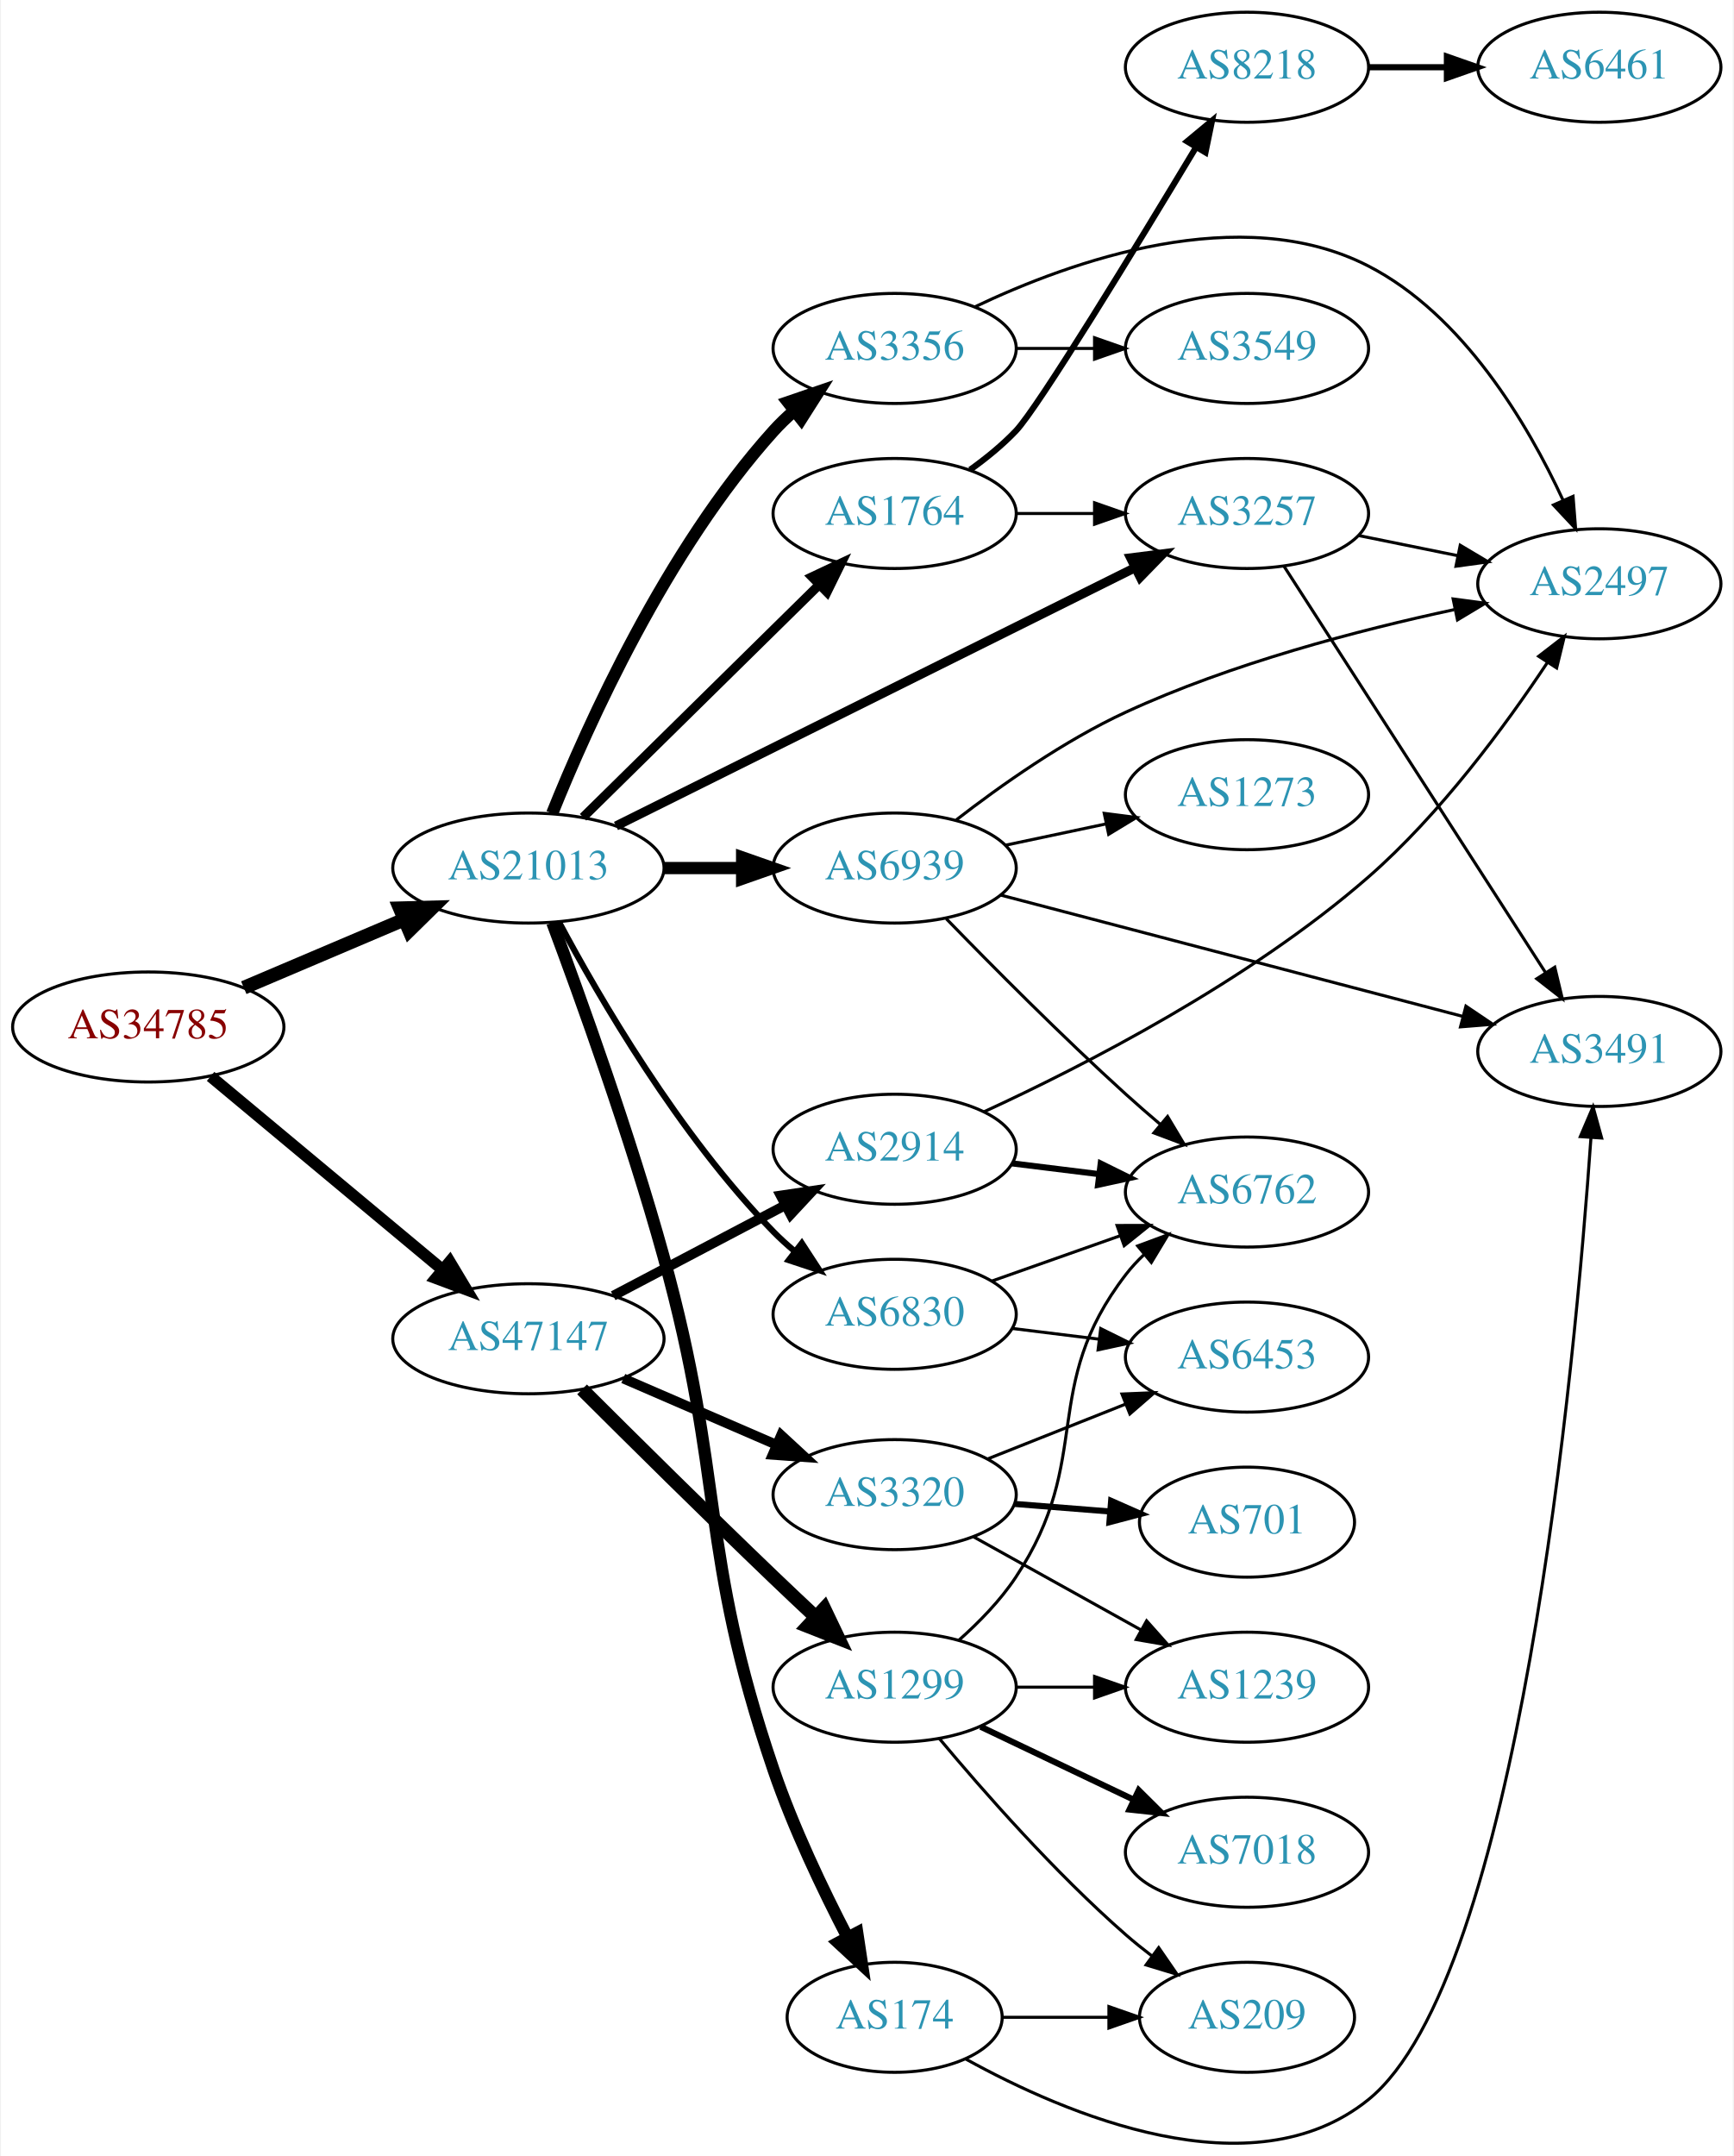
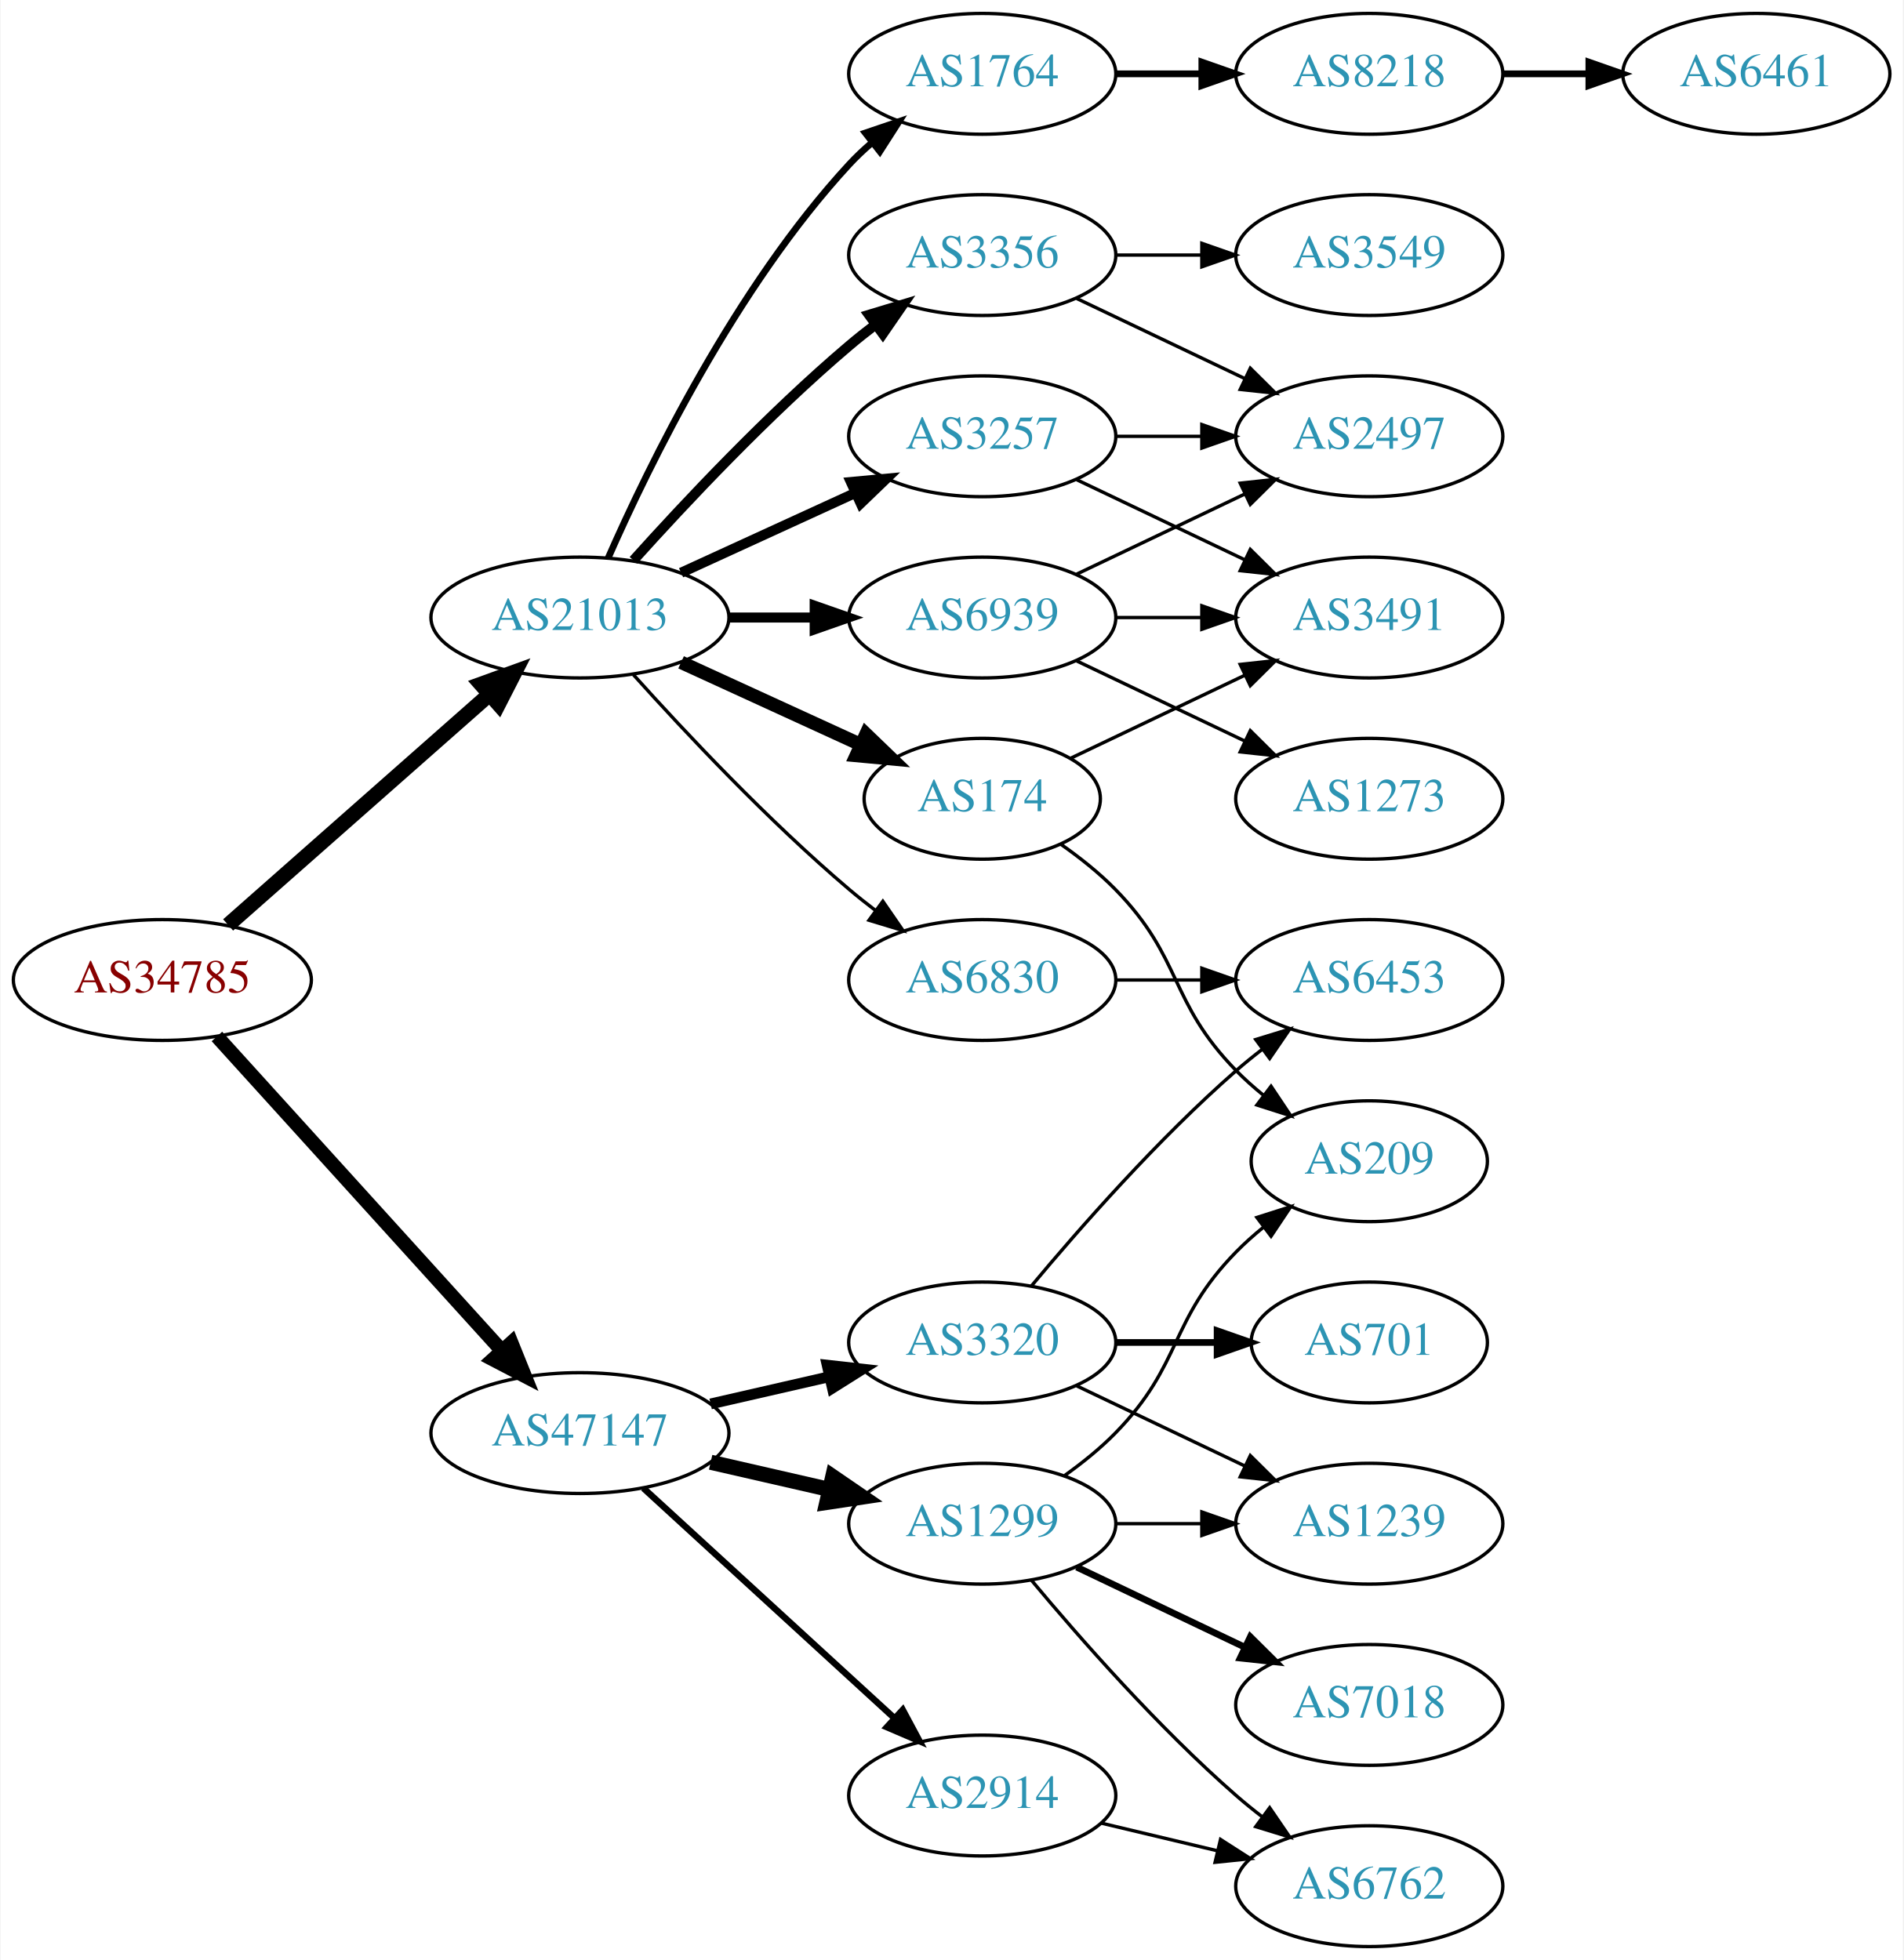
- <svg xmlns="http://www.w3.org/2000/svg" xmlns:xlink="http://www.w3.org/1999/xlink" width="567pt" height="705pt" viewBox="0.00 0.00 566.66 705.38">
-   <g id="graph0" class="graph" transform="scale(1 1) rotate(0) translate(4 701.383)">
-     <polygon fill="white" stroke="none" points="-4,4 -4,-701.383 562.663,-701.383 562.663,4 -4,4" />
+ <svg xmlns="http://www.w3.org/2000/svg" xmlns:xlink="http://www.w3.org/1999/xlink" width="567pt" height="584pt" viewBox="0.00 0.00 566.66 584.00">
+   <g id="graph0" class="graph" transform="scale(1 1) rotate(0) translate(4 580)">
+     <polygon fill="white" stroke="none" points="-4,4 -4,-580 562.663,-580 562.663,4 -4,4" />
    <g id="node1" class="node">
      <g id="a_node1">
        <a xlink:href="/asn/34785" xlink:title="AS34785 ~ Stadtwerke Klagenfurt AG [AT]">
-           <ellipse fill="#ffffff" stroke="black" cx="44.196" cy="-365.383" rx="44.393" ry="18" />
-           <text text-anchor="middle" x="44.196" y="-361.683" font-family="Times,serif" font-size="14.00" fill="#880000">AS34785</text>
+           <ellipse fill="#ffffff" stroke="black" cx="44.196" cy="-288" rx="44.393" ry="18" />
+           <text text-anchor="middle" x="44.196" y="-284.3" font-family="Times,serif" font-size="14.00" fill="#880000">AS34785</text>
        </a>
      </g>
    </g>
    <g id="node2" class="node">
      <g id="a_node2">
        <a xlink:href="/asn/21013" xlink:title="AS21013 ~ Wels, AT [AT]">
-           <ellipse fill="#ffffff" stroke="black" cx="168.588" cy="-417.383" rx="44.393" ry="18" />
-           <text text-anchor="middle" x="168.588" y="-413.683" font-family="Times,serif" font-size="14.00" fill="#2c94b3">AS21013</text>
+           <ellipse fill="#ffffff" stroke="black" cx="168.588" cy="-396" rx="44.393" ry="18" />
+           <text text-anchor="middle" x="168.588" y="-392.3" font-family="Times,serif" font-size="14.00" fill="#2c94b3">AS21013</text>
        </a>
      </g>
    </g>
    <g id="edge1" class="edge">
-       <path fill="none" stroke="black" stroke-width="4.5" d="M75.45,-378.237C91.191,-384.924 110.638,-393.187 127.603,-400.395" />
-       <polygon fill="black" stroke="black" stroke-width="4.5" points="126.514,-404.21 137.258,-404.497 129.594,-396.962 126.514,-404.21" />
+       <path fill="none" stroke="black" stroke-width="4.5" d="M63.785,-304.403C84.482,-322.667 118.089,-352.322 141.434,-372.921" />
+       <polygon fill="black" stroke="black" stroke-width="4.5" points="139.122,-376.133 149.226,-379.797 144.333,-370.228 139.122,-376.133" />
    </g>
    <g id="node3" class="node">
      <g id="a_node3">
        <a xlink:href="/asn/47147" xlink:title="AS47147 ~ ANEXIA Internetdienstleistungs GmbH [AT]">
-           <ellipse fill="#ffffff" stroke="black" cx="168.588" cy="-263.383" rx="44.393" ry="18" />
-           <text text-anchor="middle" x="168.588" y="-259.683" font-family="Times,serif" font-size="14.00" fill="#2c94b3">AS47147</text>
+           <ellipse fill="#ffffff" stroke="black" cx="168.588" cy="-153" rx="44.393" ry="18" />
+           <text text-anchor="middle" x="168.588" y="-149.3" font-family="Times,serif" font-size="14.00" fill="#2c94b3">AS47147</text>
        </a>
      </g>
    </g>
    <g id="edge2" class="edge">
-       <path fill="none" stroke="black" stroke-width="3.825" d="M64.59,-349.221C85.09,-332.136 117.58,-305.059 140.581,-285.891" />
-       <polygon fill="black" stroke="black" stroke-width="3.825" points="142.844,-288.56 148.286,-279.47 138.363,-283.183 142.844,-288.56" />
+       <path fill="none" stroke="black" stroke-width="4.219" d="M60.45,-271.175C81.796,-247.63 120.718,-204.698 145.31,-177.574" />
+       <polygon fill="black" stroke="black" stroke-width="4.219" points="148.161,-179.925 152.142,-170.037 142.691,-174.966 148.161,-179.925" />
    </g>
    <g id="node4" class="node">
      <g id="a_node4">
-         <a xlink:href="/asn/174" xlink:title="AS174 ~ Cogent Communications [US]">
-           <ellipse fill="#ffffff" stroke="black" cx="288.431" cy="-41.383" rx="35.194" ry="18" />
-           <text text-anchor="middle" x="288.431" y="-37.683" font-family="Times,serif" font-size="14.00" fill="#2c94b3">AS174</text>
+         <a xlink:href="/asn/1764" xlink:title="AS1764 ~ NEXTLAYER-AS [AT]">
+           <ellipse fill="#ffffff" stroke="black" cx="288.431" cy="-558" rx="39.794" ry="18" />
+           <text text-anchor="middle" x="288.431" y="-554.3" font-family="Times,serif" font-size="14.00" fill="#2c94b3">AS1764</text>
        </a>
      </g>
    </g>
    <g id="edge3" class="edge">
-       <path fill="none" stroke="black" stroke-width="4" d="M176.41,-399.502C185.547,-375.104 201.872,-329.893 212.784,-290.383 233.114,-216.777 224.175,-194.67 248.784,-122.383 255.23,-103.45 264.928,-83.139 272.996,-67.593" />
-       <polygon fill="black" stroke="black" stroke-width="4" points="276.18,-69.058 277.765,-58.583 269.993,-65.783 276.18,-69.058" />
+       <path fill="none" stroke="black" stroke-width="2" d="M177.004,-413.761C189.072,-441.183 215.044,-494.473 248.784,-531 250.815,-533.198 253.054,-535.319 255.4,-537.34" />
+       <polygon fill="black" stroke="black" stroke-width="2" points="253.612,-540.386 263.644,-543.794 257.927,-534.874 253.612,-540.386" />
    </g>
    <g id="node5" class="node">
      <g id="a_node5">
-         <a xlink:href="/asn/3257" xlink:title="AS3257 ~ GTT [DE]">
-           <ellipse fill="#ffffff" stroke="black" cx="403.724" cy="-533.383" rx="39.794" ry="18" />
-           <text text-anchor="middle" x="403.724" y="-529.683" font-family="Times,serif" font-size="14.00" fill="#2c94b3">AS3257</text>
+         <a xlink:href="/asn/174" xlink:title="AS174 ~ Cogent Communications [US]">
+           <ellipse fill="#ffffff" stroke="black" cx="288.431" cy="-342" rx="35.194" ry="18" />
+           <text text-anchor="middle" x="288.431" y="-338.3" font-family="Times,serif" font-size="14.00" fill="#2c94b3">AS174</text>
        </a>
      </g>
    </g>
    <g id="edge4" class="edge">
-       <path fill="none" stroke="black" stroke-width="3" d="M197.247,-431.145C239.563,-452.2 320.363,-492.403 367.04,-515.628" />
-       <polygon fill="black" stroke="black" stroke-width="3" points="365.665,-518.853 376.177,-520.174 368.783,-512.586 365.665,-518.853" />
+       <path fill="none" stroke="black" stroke-width="4" d="M198.718,-382.652C214.935,-375.22 235.238,-365.917 252.327,-358.086" />
+       <polygon fill="black" stroke="black" stroke-width="4" points="253.811,-361.256 261.444,-353.908 250.895,-354.892 253.811,-361.256" />
    </g>
    <g id="node6" class="node">
      <g id="a_node6">
        <a xlink:href="/asn/3356" xlink:title="AS3356 ~ Level 3 Parent, LLC [US]">
-           <ellipse fill="#ffffff" stroke="black" cx="288.431" cy="-587.383" rx="39.794" ry="18" />
-           <text text-anchor="middle" x="288.431" y="-583.683" font-family="Times,serif" font-size="14.00" fill="#2c94b3">AS3356</text>
+           <ellipse fill="#ffffff" stroke="black" cx="288.431" cy="-504" rx="39.794" ry="18" />
+           <text text-anchor="middle" x="288.431" y="-500.3" font-family="Times,serif" font-size="14.00" fill="#2c94b3">AS3356</text>
        </a>
      </g>
    </g>
    <g id="edge5" class="edge">
-       <path fill="none" stroke="black" stroke-width="4" d="M176.375,-435.28C187.932,-464.068 213.64,-521.378 248.784,-560.383 250.787,-562.606 253.007,-564.745 255.34,-566.778" />
-       <polygon fill="black" stroke="black" stroke-width="4" points="253.538,-569.815 263.559,-573.254 257.87,-564.316 253.538,-569.815" />
+       <path fill="none" stroke="black" stroke-width="3" d="M184.521,-413.044C199.847,-430.097 224.782,-456.65 248.784,-477 251.281,-479.117 253.942,-481.232 256.653,-483.293" />
+       <polygon fill="black" stroke="black" stroke-width="3" points="254.69,-486.194 264.83,-489.266 258.819,-480.541 254.69,-486.194" />
    </g>
    <g id="node7" class="node">
      <g id="a_node7">
-         <a xlink:href="/asn/1764" xlink:title="AS1764 ~ NEXTLAYER-AS [AT]">
-           <ellipse fill="#ffffff" stroke="black" cx="288.431" cy="-533.383" rx="39.794" ry="18" />
-           <text text-anchor="middle" x="288.431" y="-529.683" font-family="Times,serif" font-size="14.00" fill="#2c94b3">AS1764</text>
+         <a xlink:href="/asn/3257" xlink:title="AS3257 ~ GTT [DE]">
+           <ellipse fill="#ffffff" stroke="black" cx="288.431" cy="-450" rx="39.794" ry="18" />
+           <text text-anchor="middle" x="288.431" y="-446.3" font-family="Times,serif" font-size="14.00" fill="#2c94b3">AS3257</text>
        </a>
      </g>
    </g>
    <g id="edge6" class="edge">
-       <path fill="none" stroke="black" stroke-width="3" d="M186.472,-434.003C206.713,-453.927 240.764,-487.446 263.658,-509.982" />
-       <polygon fill="black" stroke="black" stroke-width="3" points="261.376,-512.647 270.958,-517.168 266.287,-507.658 261.376,-512.647" />
+       <path fill="none" stroke="black" stroke-width="3" d="M198.718,-409.348C214.329,-416.502 233.727,-425.391 250.399,-433.03" />
+       <polygon fill="black" stroke="black" stroke-width="3" points="249.302,-436.378 259.851,-437.362 252.218,-430.014 249.302,-436.378" />
    </g>
    <g id="node8" class="node">
      <g id="a_node8">
        <a xlink:href="/asn/6830" xlink:title="AS6830 ~ LGI-UPC [AT]">
-           <ellipse fill="#ffffff" stroke="black" cx="288.431" cy="-271.383" rx="39.794" ry="18" />
-           <text text-anchor="middle" x="288.431" y="-267.683" font-family="Times,serif" font-size="14.00" fill="#2c94b3">AS6830</text>
+           <ellipse fill="#ffffff" stroke="black" cx="288.431" cy="-288" rx="39.794" ry="18" />
+           <text text-anchor="middle" x="288.431" y="-284.3" font-family="Times,serif" font-size="14.00" fill="#2c94b3">AS6830</text>
        </a>
      </g>
    </g>
    <g id="edge7" class="edge">
-       <path fill="none" stroke="black" stroke-width="2" d="M178.564,-399.77C191.678,-375.163 217.904,-329.97 248.784,-298.383 250.876,-296.243 253.159,-294.164 255.535,-292.171" />
-       <polygon fill="black" stroke="black" stroke-width="2" points="258.054,-294.649 263.834,-285.77 253.778,-289.106 258.054,-294.649" />
+       <path fill="none" stroke="black" d="M184.521,-378.956C199.847,-361.903 224.782,-335.35 248.784,-315 251.281,-312.883 253.942,-310.768 256.653,-308.707" />
+       <polygon fill="black" stroke="black" points="258.819,-311.459 264.83,-302.734 254.69,-305.806 258.819,-311.459" />
    </g>
    <g id="node9" class="node">
      <g id="a_node9">
        <a xlink:href="/asn/6939" xlink:title="AS6939 ~ Hurricane Electric LLC [US]">
-           <ellipse fill="#ffffff" stroke="black" cx="288.431" cy="-417.383" rx="39.794" ry="18" />
-           <text text-anchor="middle" x="288.431" y="-413.683" font-family="Times,serif" font-size="14.00" fill="#2c94b3">AS6939</text>
+           <ellipse fill="#ffffff" stroke="black" cx="288.431" cy="-396" rx="39.794" ry="18" />
+           <text text-anchor="middle" x="288.431" y="-392.3" font-family="Times,serif" font-size="14.00" fill="#2c94b3">AS6939</text>
        </a>
      </g>
    </g>
    <g id="edge8" class="edge">
-       <path fill="none" stroke="black" stroke-width="4" d="M212.799,-417.383C221.112,-417.383 229.875,-417.383 238.357,-417.383" />
-       <polygon fill="black" stroke="black" stroke-width="4" points="238.516,-420.883 248.516,-417.383 238.516,-413.883 238.516,-420.883" />
+       <path fill="none" stroke="black" stroke-width="3" d="M212.799,-396C221.112,-396 229.875,-396 238.357,-396" />
+       <polygon fill="black" stroke="black" stroke-width="3" points="238.516,-399.5 248.516,-396 238.516,-392.5 238.516,-399.5" />
+     </g>
+     <g id="node17" class="node">
+       <g id="a_node17">
+         <a xlink:href="/asn/3320" xlink:title="AS3320 ~ DTAG [DE]">
+           <ellipse fill="#ffffff" stroke="black" cx="288.431" cy="-180" rx="39.794" ry="18" />
+           <text text-anchor="middle" x="288.431" y="-176.3" font-family="Times,serif" font-size="14.00" fill="#2c94b3">AS3320</text>
+         </a>
+       </g>
+     </g>
+     <g id="edge18" class="edge">
+       <path fill="none" stroke="black" stroke-width="3.214" d="M207.523,-161.692C218.764,-164.267 231.176,-167.111 242.799,-169.774" />
+       <polygon fill="black" stroke="black" stroke-width="3.214" points="242.232,-173.235 252.761,-172.057 243.795,-166.412 242.232,-173.235" />
    </g>
    <g id="node18" class="node">
      <g id="a_node18">
        <a xlink:href="/asn/1299" xlink:title="AS1299 ~ Telia Carrier [EU]">
-           <ellipse fill="#ffffff" stroke="black" cx="288.431" cy="-149.383" rx="39.794" ry="18" />
-           <text text-anchor="middle" x="288.431" y="-145.683" font-family="Times,serif" font-size="14.00" fill="#2c94b3">AS1299</text>
-         </a>
-       </g>
-     </g>
-     <g id="edge20" class="edge">
-       <path fill="none" stroke="black" stroke-width="4.5" d="M186.143,-246.813C202.075,-230.93 226.904,-206.341 248.784,-185.383 253.196,-181.157 257.929,-176.692 262.517,-172.4" />
-       <polygon fill="black" stroke="black" stroke-width="4.5" points="265.387,-175.107 270.02,-165.41 260.019,-169.345 265.387,-175.107" />
+           <ellipse fill="#ffffff" stroke="black" cx="288.431" cy="-126" rx="39.794" ry="18" />
+           <text text-anchor="middle" x="288.431" y="-122.3" font-family="Times,serif" font-size="14.00" fill="#2c94b3">AS1299</text>
+         </a>
+       </g>
+     </g>
+     <g id="edge19" class="edge">
+       <path fill="none" stroke="black" stroke-width="4.5" d="M207.523,-144.308C218.764,-141.733 231.176,-138.889 242.799,-136.226" />
+       <polygon fill="black" stroke="black" stroke-width="4.5" points="243.893,-140.015 252.761,-133.943 242.134,-132.339 243.893,-140.015" />
    </g>
    <g id="node19" class="node">
      <g id="a_node19">
        <a xlink:href="/asn/2914" xlink:title="AS2914 ~ NTT America, Inc. [US]">
-           <ellipse fill="#ffffff" stroke="black" cx="288.431" cy="-325.383" rx="39.794" ry="18" />
-           <text text-anchor="middle" x="288.431" y="-321.683" font-family="Times,serif" font-size="14.00" fill="#2c94b3">AS2914</text>
-         </a>
-       </g>
-     </g>
-     <g id="edge21" class="edge">
-       <path fill="none" stroke="black" stroke-width="3.214" d="M196.329,-277.452C212.983,-286.214 234.585,-297.579 252.574,-307.044" />
-       <polygon fill="black" stroke="black" stroke-width="3.214" points="251.127,-310.237 261.606,-311.796 254.386,-304.042 251.127,-310.237" />
-     </g>
-     <g id="node20" class="node">
-       <g id="a_node20">
-         <a xlink:href="/asn/3320" xlink:title="AS3320 ~ DTAG [DE]">
-           <ellipse fill="#ffffff" stroke="black" cx="288.431" cy="-212.383" rx="39.794" ry="18" />
-           <text text-anchor="middle" x="288.431" y="-208.683" font-family="Times,serif" font-size="14.00" fill="#2c94b3">AS3320</text>
-         </a>
-       </g>
-     </g>
-     <g id="edge22" class="edge">
-       <path fill="none" stroke="black" stroke-width="3.214" d="M199.63,-250.382C214.907,-243.77 233.625,-235.669 249.848,-228.648" />
-       <polygon fill="black" stroke="black" stroke-width="3.214" points="251.279,-231.843 259.066,-224.659 248.499,-225.418 251.279,-231.843" />
+           <ellipse fill="#ffffff" stroke="black" cx="288.431" cy="-45" rx="39.794" ry="18" />
+           <text text-anchor="middle" x="288.431" y="-41.3" font-family="Times,serif" font-size="14.00" fill="#2c94b3">AS2914</text>
+         </a>
+       </g>
+     </g>
+     <g id="edge20" class="edge">
+       <path fill="none" stroke="black" stroke-width="1.929" d="M187.486,-136.597C207.414,-118.333 239.772,-88.678 262.249,-68.079" />
+       <polygon fill="black" stroke="black" stroke-width="1.929" points="264.743,-70.54 269.751,-61.203 260.014,-65.38 264.743,-70.54" />
+     </g>
+     <g id="node10" class="node">
+       <g id="a_node10">
+         <a xlink:href="/asn/8218" xlink:title="AS8218 ~ legacy Neotelecoms [FR]">
+           <ellipse fill="#ffffff" stroke="black" cx="403.724" cy="-558" rx="39.794" ry="18" />
+           <text text-anchor="middle" x="403.724" y="-554.3" font-family="Times,serif" font-size="14.00" fill="#2c94b3">AS8218</text>
+         </a>
+       </g>
+     </g>
+     <g id="edge9" class="edge">
+       <path fill="none" stroke="black" stroke-width="2" d="M328.103,-558C336.306,-558 345.07,-558 353.602,-558" />
+       <polygon fill="black" stroke="black" stroke-width="2" points="353.841,-561.5 363.841,-558 353.841,-554.5 353.841,-561.5" />
+     </g>
+     <g id="node13" class="node">
+       <g id="a_node13">
+         <a xlink:href="/asn/3491" xlink:title="AS3491 ~ PCCW Global, Inc. [US]">
+           <ellipse fill="#ffffff" stroke="black" cx="403.724" cy="-396" rx="39.794" ry="18" />
+           <text text-anchor="middle" x="403.724" y="-392.3" font-family="Times,serif" font-size="14.00" fill="#2c94b3">AS3491</text>
+         </a>
+       </g>
+     </g>
+     <g id="edge16" class="edge">
+       <path fill="none" stroke="black" d="M314.856,-354.119C330.159,-361.413 349.882,-370.814 366.764,-378.86" />
+       <polygon fill="black" stroke="black" points="365.271,-382.026 375.804,-383.169 368.283,-375.707 365.271,-382.026" />
+     </g>
+     <g id="node16" class="node">
+       <g id="a_node16">
+         <a xlink:href="/asn/209" xlink:title="AS209 ~ CenturyLink Communications, LLC [US]">
+           <ellipse fill="#ffffff" stroke="black" cx="403.724" cy="-234" rx="35.194" ry="18" />
+           <text text-anchor="middle" x="403.724" y="-230.3" font-family="Times,serif" font-size="14.00" fill="#2c94b3">AS209</text>
+         </a>
+       </g>
+     </g>
+     <g id="edge17" class="edge">
+       <path fill="none" stroke="black" d="M311.814,-328.468C317.455,-324.51 323.269,-319.914 328.077,-315 348.25,-294.383 343.905,-281.617 364.077,-261 366.556,-258.466 369.303,-256.017 372.156,-253.696" />
+       <polygon fill="black" stroke="black" points="374.458,-256.343 380.341,-247.532 370.247,-250.752 374.458,-256.343" />
    </g>
    <g id="node12" class="node">
      <g id="a_node12">
-         <a xlink:href="/asn/3491" xlink:title="AS3491 ~ PCCW Global, Inc. [US]">
-           <ellipse fill="#ffffff" stroke="black" cx="519.017" cy="-357.383" rx="39.794" ry="18" />
-           <text text-anchor="middle" x="519.017" y="-353.683" font-family="Times,serif" font-size="14.00" fill="#2c94b3">AS3491</text>
-         </a>
-       </g>
-     </g>
-     <g id="edge16" class="edge">
-       <path fill="none" stroke="black" d="M311.75,-27.704C344.347,-9.68 405.234,16.346 443.37,-14.383 492.557,-54.017 511.032,-254.383 516.281,-329.175" />
-       <polygon fill="black" stroke="black" points="512.796,-329.523 516.961,-339.265 519.78,-329.052 512.796,-329.523" />
+         <a xlink:href="/asn/2497" xlink:title="AS2497 ~ Internet Initiative Japan Inc. [JP]">
+           <ellipse fill="#ffffff" stroke="black" cx="403.724" cy="-450" rx="39.794" ry="18" />
+           <text text-anchor="middle" x="403.724" y="-446.3" font-family="Times,serif" font-size="14.00" fill="#2c94b3">AS2497</text>
+         </a>
+       </g>
+     </g>
+     <g id="edge13" class="edge">
+       <path fill="none" stroke="black" d="M316.567,-491.066C331.561,-483.919 350.382,-474.948 366.605,-467.215" />
+       <polygon fill="black" stroke="black" points="368.288,-470.291 375.809,-462.829 365.276,-463.972 368.288,-470.291" />
+     </g>
+     <g id="node14" class="node">
+       <g id="a_node14">
+         <a xlink:href="/asn/3549" xlink:title="AS3549 ~ Level 3 Parent, LLC [US]">
+           <ellipse fill="#ffffff" stroke="black" cx="403.724" cy="-504" rx="39.794" ry="18" />
+           <text text-anchor="middle" x="403.724" y="-500.3" font-family="Times,serif" font-size="14.00" fill="#2c94b3">AS3549</text>
+         </a>
+       </g>
+     </g>
+     <g id="edge14" class="edge">
+       <path fill="none" stroke="black" d="M328.103,-504C336.306,-504 345.07,-504 353.602,-504" />
+       <polygon fill="black" stroke="black" points="353.841,-507.5 363.841,-504 353.841,-500.5 353.841,-507.5" />
+     </g>
+     <g id="edge11" class="edge">
+       <path fill="none" stroke="black" d="M328.103,-450C336.306,-450 345.07,-450 353.602,-450" />
+       <polygon fill="black" stroke="black" points="353.841,-453.5 363.841,-450 353.841,-446.5 353.841,-453.5" />
+     </g>
+     <g id="edge12" class="edge">
+       <path fill="none" stroke="black" d="M316.567,-437.066C331.561,-429.919 350.382,-420.948 366.605,-413.215" />
+       <polygon fill="black" stroke="black" points="368.288,-416.291 375.809,-408.829 365.276,-409.972 368.288,-416.291" />
    </g>
    <g id="node15" class="node">
      <g id="a_node15">
-         <a xlink:href="/asn/209" xlink:title="AS209 ~ CenturyLink Communications, LLC [US]">
-           <ellipse fill="#ffffff" stroke="black" cx="403.724" cy="-41.383" rx="35.194" ry="18" />
-           <text text-anchor="middle" x="403.724" y="-37.683" font-family="Times,serif" font-size="14.00" fill="#2c94b3">AS209</text>
-         </a>
-       </g>
-     </g>
-     <g id="edge17" class="edge">
-       <path fill="none" stroke="black" d="M323.73,-41.383C334.6,-41.383 346.778,-41.383 358.255,-41.383" />
-       <polygon fill="black" stroke="black" points="358.541,-44.883 368.541,-41.383 358.541,-37.883 358.541,-44.883" />
-     </g>
-     <g id="node11" class="node">
-       <g id="a_node11">
-         <a xlink:href="/asn/2497" xlink:title="AS2497 ~ Internet Initiative Japan Inc. [JP]">
-           <ellipse fill="#ffffff" stroke="black" cx="519.017" cy="-510.383" rx="39.794" ry="18" />
-           <text text-anchor="middle" x="519.017" y="-506.683" font-family="Times,serif" font-size="14.00" fill="#2c94b3">AS2497</text>
-         </a>
-       </g>
-     </g>
-     <g id="edge12" class="edge">
-       <path fill="none" stroke="black" d="M440.26,-526.169C450.488,-524.092 461.789,-521.798 472.531,-519.617" />
-       <polygon fill="black" stroke="black" points="473.503,-522.991 482.607,-517.572 472.111,-516.131 473.503,-522.991" />
-     </g>
-     <g id="edge11" class="edge">
-       <path fill="none" stroke="black" d="M415.793,-516.187C435.76,-485.168 477.905,-419.696 501.365,-383.251" />
-       <polygon fill="black" stroke="black" points="504.433,-384.952 506.903,-374.649 498.547,-381.163 504.433,-384.952" />
-     </g>
-     <g id="node10" class="node">
-       <g id="a_node10">
-         <a xlink:href="/asn/3549" xlink:title="AS3549 ~ Level 3 Parent, LLC [US]">
-           <ellipse fill="#ffffff" stroke="black" cx="403.724" cy="-587.383" rx="39.794" ry="18" />
-           <text text-anchor="middle" x="403.724" y="-583.683" font-family="Times,serif" font-size="14.00" fill="#2c94b3">AS3549</text>
-         </a>
-       </g>
-     </g>
-     <g id="edge9" class="edge">
-       <path fill="none" stroke="black" d="M328.103,-587.383C336.306,-587.383 345.07,-587.383 353.602,-587.383" />
-       <polygon fill="black" stroke="black" points="353.841,-590.883 363.841,-587.383 353.841,-583.883 353.841,-590.883" />
-     </g>
-     <g id="edge10" class="edge">
-       <path fill="none" stroke="black" d="M314.588,-600.947C346.31,-616.064 401.728,-635.753 443.37,-614.383 474.442,-598.438 495.494,-562.882 507.12,-537.799" />
-       <polygon fill="black" stroke="black" points="510.417,-538.996 511.253,-528.434 504.013,-536.169 510.417,-538.996" />
-     </g>
-     <g id="edge14" class="edge">
-       <path fill="none" stroke="black" d="M328.103,-533.383C336.306,-533.383 345.07,-533.383 353.602,-533.383" />
-       <polygon fill="black" stroke="black" points="353.841,-536.883 363.841,-533.383 353.841,-529.883 353.841,-536.883" />
-     </g>
-     <g id="node13" class="node">
-       <g id="a_node13">
-         <a xlink:href="/asn/8218" xlink:title="AS8218 ~ legacy Neotelecoms [FR]">
-           <ellipse fill="#ffffff" stroke="black" cx="403.724" cy="-679.383" rx="39.794" ry="18" />
-           <text text-anchor="middle" x="403.724" y="-675.683" font-family="Times,serif" font-size="14.00" fill="#2c94b3">AS8218</text>
-         </a>
-       </g>
-     </g>
-     <g id="edge13" class="edge">
-       <path fill="none" stroke="black" stroke-width="2" d="M313.117,-547.683C318.369,-551.445 323.676,-555.758 328.077,-560.383 335.415,-568.094 367.462,-620.633 387.103,-653.271" />
-       <polygon fill="black" stroke="black" stroke-width="2" points="384.134,-655.125 392.283,-661.895 390.134,-651.52 384.134,-655.125" />
-     </g>
-     <g id="node16" class="node">
-       <g id="a_node16">
        <a xlink:href="/asn/6453" xlink:title="AS6453 ~ TATA COMMUNICATIONS (AMERICA) INC [US]">
-           <ellipse fill="#ffffff" stroke="black" cx="403.724" cy="-257.383" rx="39.794" ry="18" />
-           <text text-anchor="middle" x="403.724" y="-253.683" font-family="Times,serif" font-size="14.00" fill="#2c94b3">AS6453</text>
-         </a>
-       </g>
-     </g>
-     <g id="edge18" class="edge">
-       <path fill="none" stroke="black" d="M326.841,-266.76C335.929,-265.637 345.766,-264.421 355.251,-263.249" />
-       <polygon fill="black" stroke="black" points="355.857,-266.701 365.353,-262.001 354.999,-259.754 355.857,-266.701" />
-     </g>
-     <g id="node17" class="node">
-       <g id="a_node17">
-         <a xlink:href="/asn/6762" xlink:title="AS6762 ~ TELECOM ITALIA SPARKLE S.p.A. [IT]">
-           <ellipse fill="#ffffff" stroke="black" cx="403.724" cy="-311.383" rx="39.794" ry="18" />
-           <text text-anchor="middle" x="403.724" y="-307.683" font-family="Times,serif" font-size="14.00" fill="#2c94b3">AS6762</text>
-         </a>
-       </g>
-     </g>
-     <g id="edge19" class="edge">
-       <path fill="none" stroke="black" d="M320.389,-282.313C333.252,-286.855 348.358,-292.188 362.095,-297.038" />
-       <polygon fill="black" stroke="black" points="361.209,-300.437 371.803,-300.466 363.539,-293.836 361.209,-300.437" />
-     </g>
-     <g id="edge34" class="edge">
-       <path fill="none" stroke="black" d="M308.619,-433.154C323.091,-444.365 343.845,-459.034 364.077,-468.383 398.532,-484.304 440.201,-495.214 471.493,-501.916" />
-       <polygon fill="black" stroke="black" points="471.179,-505.425 481.681,-504.028 472.6,-498.571 471.179,-505.425" />
-     </g>
-     <g id="edge35" class="edge">
-       <path fill="none" stroke="black" d="M323.159,-408.53C363.254,-398.006 430.263,-380.417 474.3,-368.858" />
-       <polygon fill="black" stroke="black" points="475.366,-372.197 484.15,-366.272 473.589,-365.426 475.366,-372.197" />
-     </g>
-     <g id="edge32" class="edge">
-       <path fill="none" stroke="black" d="M305.333,-400.786C320.176,-385.499 343.12,-362.378 364.077,-343.383 367.68,-340.118 371.548,-336.756 375.396,-333.493" />
-       <polygon fill="black" stroke="black" points="377.738,-336.097 383.171,-327.002 373.252,-330.724 377.738,-336.097" />
+           <ellipse fill="#ffffff" stroke="black" cx="403.724" cy="-288" rx="39.794" ry="18" />
+           <text text-anchor="middle" x="403.724" y="-284.3" font-family="Times,serif" font-size="14.00" fill="#2c94b3">AS6453</text>
+         </a>
+       </g>
+     </g>
+     <g id="edge15" class="edge">
+       <path fill="none" stroke="black" d="M328.103,-288C336.306,-288 345.07,-288 353.602,-288" />
+       <polygon fill="black" stroke="black" points="353.841,-291.5 363.841,-288 353.841,-284.5 353.841,-291.5" />
+     </g>
+     <g id="edge31" class="edge">
+       <path fill="none" stroke="black" d="M316.567,-408.934C331.561,-416.081 350.382,-425.052 366.605,-432.785" />
+       <polygon fill="black" stroke="black" points="365.276,-436.028 375.809,-437.171 368.288,-429.709 365.276,-436.028" />
+     </g>
+     <g id="edge29" class="edge">
+       <path fill="none" stroke="black" d="M328.103,-396C336.306,-396 345.07,-396 353.602,-396" />
+       <polygon fill="black" stroke="black" points="353.841,-399.5 363.841,-396 353.841,-392.5 353.841,-399.5" />
    </g>
    <g id="node24" class="node">
      <g id="a_node24">
        <a xlink:href="/asn/1273" xlink:title="AS1273 ~ Vodafone Group PLC [EU]">
-           <ellipse fill="#ffffff" stroke="black" cx="403.724" cy="-441.383" rx="39.794" ry="18" />
-           <text text-anchor="middle" x="403.724" y="-437.683" font-family="Times,serif" font-size="14.00" fill="#2c94b3">AS1273</text>
-         </a>
-       </g>
-     </g>
-     <g id="edge33" class="edge">
-       <path fill="none" stroke="black" d="M324.656,-424.845C335.1,-427.058 346.683,-429.511 357.66,-431.837" />
-       <polygon fill="black" stroke="black" points="357.012,-435.277 367.52,-433.925 358.462,-428.429 357.012,-435.277" />
-     </g>
-     <g id="node14" class="node">
-       <g id="a_node14">
+           <ellipse fill="#ffffff" stroke="black" cx="403.724" cy="-342" rx="39.794" ry="18" />
+           <text text-anchor="middle" x="403.724" y="-338.3" font-family="Times,serif" font-size="14.00" fill="#2c94b3">AS1273</text>
+         </a>
+       </g>
+     </g>
+     <g id="edge30" class="edge">
+       <path fill="none" stroke="black" d="M316.567,-383.066C331.561,-375.919 350.382,-366.948 366.605,-359.215" />
+       <polygon fill="black" stroke="black" points="368.288,-362.291 375.809,-354.829 365.276,-355.972 368.288,-362.291" />
+     </g>
+     <g id="node11" class="node">
+       <g id="a_node11">
        <a xlink:href="/asn/6461" xlink:title="AS6461 ~ Zayo Bandwidth [US]">
-           <ellipse fill="#ffffff" stroke="black" cx="519.017" cy="-679.383" rx="39.794" ry="18" />
-           <text text-anchor="middle" x="519.017" y="-675.683" font-family="Times,serif" font-size="14.00" fill="#2c94b3">AS6461</text>
-         </a>
-       </g>
-     </g>
-     <g id="edge15" class="edge">
-       <path fill="none" stroke="black" stroke-width="2" d="M443.396,-679.383C451.599,-679.383 460.363,-679.383 468.895,-679.383" />
-       <polygon fill="black" stroke="black" stroke-width="2" points="469.134,-682.883 479.134,-679.383 469.134,-675.883 469.134,-682.883" />
-     </g>
-     <g id="edge26" class="edge">
-       <path fill="none" stroke="black" d="M303.061,-132.566C317.343,-115.454 340.89,-88.638 364.077,-68.383 366.747,-66.051 369.62,-63.735 372.55,-61.496" />
-       <polygon fill="black" stroke="black" points="374.828,-64.167 380.841,-55.444 370.701,-58.513 374.828,-64.167" />
-     </g>
-     <g id="edge25" class="edge">
-       <path fill="none" stroke="black" d="M309.354,-164.678C316.011,-170.572 323.015,-177.737 328.077,-185.383 353.923,-224.421 335.562,-247.25 364.077,-284.383 365.853,-286.696 367.883,-288.887 370.062,-290.947" />
-       <polygon fill="black" stroke="black" points="367.957,-293.748 377.892,-297.426 372.419,-288.354 367.957,-293.748" />
-     </g>
-     <g id="node21" class="node">
-       <g id="a_node21">
-         <a xlink:href="/asn/7018" xlink:title="AS7018 ~ AT&amp;T Services, Inc. [US]">
-           <ellipse fill="#ffffff" stroke="black" cx="403.724" cy="-95.383" rx="39.794" ry="18" />
-           <text text-anchor="middle" x="403.724" y="-91.683" font-family="Times,serif" font-size="14.00" fill="#2c94b3">AS7018</text>
-         </a>
-       </g>
-     </g>
-     <g id="edge23" class="edge">
-       <path fill="none" stroke="black" stroke-width="2" d="M316.567,-136.449C331.561,-129.302 350.382,-120.331 366.605,-112.598" />
-       <polygon fill="black" stroke="black" stroke-width="2" points="368.288,-115.674 375.809,-108.212 365.276,-109.355 368.288,-115.674" />
+           <ellipse fill="#ffffff" stroke="black" cx="519.017" cy="-558" rx="39.794" ry="18" />
+           <text text-anchor="middle" x="519.017" y="-554.3" font-family="Times,serif" font-size="14.00" fill="#2c94b3">AS6461</text>
+         </a>
+       </g>
+     </g>
+     <g id="edge10" class="edge">
+       <path fill="none" stroke="black" stroke-width="2" d="M443.396,-558C451.599,-558 460.363,-558 468.895,-558" />
+       <polygon fill="black" stroke="black" stroke-width="2" points="469.134,-561.5 479.134,-558 469.134,-554.5 469.134,-561.5" />
+     </g>
+     <g id="edge27" class="edge">
+       <path fill="none" stroke="black" d="M303.061,-196.817C317.343,-213.929 340.89,-240.745 364.077,-261 366.543,-263.154 369.182,-265.294 371.879,-267.372" />
+       <polygon fill="black" stroke="black" points="369.904,-270.264 380.033,-273.37 374.052,-264.625 369.904,-270.264" />
    </g>
    <g id="node22" class="node">
      <g id="a_node22">
        <a xlink:href="/asn/1239" xlink:title="AS1239 ~ Sprint [US]">
-           <ellipse fill="#ffffff" stroke="black" cx="403.724" cy="-149.383" rx="39.794" ry="18" />
-           <text text-anchor="middle" x="403.724" y="-145.683" font-family="Times,serif" font-size="14.00" fill="#2c94b3">AS1239</text>
-         </a>
-       </g>
-     </g>
-     <g id="edge24" class="edge">
-       <path fill="none" stroke="black" d="M328.103,-149.383C336.306,-149.383 345.07,-149.383 353.602,-149.383" />
-       <polygon fill="black" stroke="black" points="353.841,-152.883 363.841,-149.383 353.841,-145.883 353.841,-152.883" />
-     </g>
-     <g id="edge31" class="edge">
-       <path fill="none" stroke="black" d="M317.638,-337.621C350.198,-352.622 404.278,-380.301 443.37,-414.383 466.936,-434.928 488.216,-463.828 501.969,-484.541" />
-       <polygon fill="black" stroke="black" points="499.178,-486.669 507.563,-493.145 505.047,-482.854 499.178,-486.669" />
-     </g>
-     <g id="edge30" class="edge">
-       <path fill="none" stroke="black" stroke-width="2" d="M326.841,-320.76C335.929,-319.637 345.766,-318.421 355.251,-317.249" />
-       <polygon fill="black" stroke="black" stroke-width="2" points="355.857,-320.701 365.353,-316.001 354.999,-313.754 355.857,-320.701" />
-     </g>
-     <g id="edge29" class="edge">
-       <path fill="none" stroke="black" d="M318.901,-224.089C332.67,-229.557 349.245,-236.141 364.008,-242.005" />
-       <polygon fill="black" stroke="black" points="362.815,-245.297 373.401,-245.736 365.399,-238.791 362.815,-245.297" />
-     </g>
-     <g id="edge27" class="edge">
-       <path fill="none" stroke="black" d="M314.293,-198.557C330.379,-189.612 351.52,-177.856 369.098,-168.082" />
-       <polygon fill="black" stroke="black" points="370.88,-171.095 377.919,-163.176 367.479,-164.977 370.88,-171.095" />
+           <ellipse fill="#ffffff" stroke="black" cx="403.724" cy="-126" rx="39.794" ry="18" />
+           <text text-anchor="middle" x="403.724" y="-122.3" font-family="Times,serif" font-size="14.00" fill="#2c94b3">AS1239</text>
+         </a>
+       </g>
+     </g>
+     <g id="edge26" class="edge">
+       <path fill="none" stroke="black" d="M316.567,-167.066C331.561,-159.919 350.382,-150.948 366.605,-143.215" />
+       <polygon fill="black" stroke="black" points="368.288,-146.291 375.809,-138.829 365.276,-139.972 368.288,-146.291" />
    </g>
    <g id="node23" class="node">
      <g id="a_node23">
        <a xlink:href="/asn/701" xlink:title="AS701 ~ UUNET [US]">
-           <ellipse fill="#ffffff" stroke="black" cx="403.724" cy="-203.383" rx="35.194" ry="18" />
-           <text text-anchor="middle" x="403.724" y="-199.683" font-family="Times,serif" font-size="14.00" fill="#2c94b3">AS701</text>
-         </a>
-       </g>
+           <ellipse fill="#ffffff" stroke="black" cx="403.724" cy="-180" rx="35.194" ry="18" />
+           <text text-anchor="middle" x="403.724" y="-176.3" font-family="Times,serif" font-size="14.00" fill="#2c94b3">AS701</text>
+         </a>
+       </g>
+     </g>
+     <g id="edge25" class="edge">
+       <path fill="none" stroke="black" stroke-width="2" d="M328.103,-180C337.808,-180 348.299,-180 358.262,-180" />
+       <polygon fill="black" stroke="black" stroke-width="2" points="358.398,-183.5 368.398,-180 358.398,-176.5 358.398,-183.5" />
+     </g>
+     <g id="edge24" class="edge">
+       <path fill="none" stroke="black" d="M313.025,-140.389C318.281,-144.148 323.613,-148.437 328.077,-153 348.25,-173.617 343.905,-186.383 364.077,-207 366.556,-209.534 369.303,-211.983 372.156,-214.304" />
+       <polygon fill="black" stroke="black" points="370.247,-217.248 380.341,-220.468 374.458,-211.657 370.247,-217.248" />
+     </g>
+     <g id="node20" class="node">
+       <g id="a_node20">
+         <a xlink:href="/asn/7018" xlink:title="AS7018 ~ AT&amp;T Services, Inc. [US]">
+           <ellipse fill="#ffffff" stroke="black" cx="403.724" cy="-72" rx="39.794" ry="18" />
+           <text text-anchor="middle" x="403.724" y="-68.3" font-family="Times,serif" font-size="14.00" fill="#2c94b3">AS7018</text>
+         </a>
+       </g>
+     </g>
+     <g id="edge21" class="edge">
+       <path fill="none" stroke="black" stroke-width="2" d="M316.567,-113.066C331.561,-105.919 350.382,-96.948 366.605,-89.215" />
+       <polygon fill="black" stroke="black" stroke-width="2" points="368.288,-92.291 375.809,-84.829 365.276,-85.972 368.288,-92.291" />
+     </g>
+     <g id="node21" class="node">
+       <g id="a_node21">
+         <a xlink:href="/asn/6762" xlink:title="AS6762 ~ TELECOM ITALIA SPARKLE S.p.A. [IT]">
+           <ellipse fill="#ffffff" stroke="black" cx="403.724" cy="-18" rx="39.794" ry="18" />
+           <text text-anchor="middle" x="403.724" y="-14.3" font-family="Times,serif" font-size="14.00" fill="#2c94b3">AS6762</text>
+         </a>
+       </g>
+     </g>
+     <g id="edge22" class="edge">
+       <path fill="none" stroke="black" d="M303.061,-109.183C317.343,-92.071 340.89,-65.255 364.077,-45 366.543,-42.846 369.182,-40.706 371.879,-38.628" />
+       <polygon fill="black" stroke="black" points="374.052,-41.375 380.033,-32.63 369.904,-35.736 374.052,-41.375" />
+     </g>
+     <g id="edge23" class="edge">
+       <path fill="none" stroke="black" d="M328.103,-126C336.306,-126 345.07,-126 353.602,-126" />
+       <polygon fill="black" stroke="black" points="353.841,-129.5 363.841,-126 353.841,-122.5 353.841,-129.5" />
    </g>
    <g id="edge28" class="edge">
-       <path fill="none" stroke="black" stroke-width="2" d="M327.787,-209.336C337.801,-208.54 348.669,-207.677 358.942,-206.861" />
-       <polygon fill="black" stroke="black" stroke-width="2" points="359.271,-210.346 368.962,-206.065 358.716,-203.368 359.271,-210.346" />
+       <path fill="none" stroke="black" d="M324.038,-36.752C334.909,-34.162 347.064,-31.265 358.506,-28.538" />
+       <polygon fill="black" stroke="black" points="359.412,-31.92 368.328,-26.197 357.789,-25.111 359.412,-31.92" />
    </g>
  </g>
</svg>
